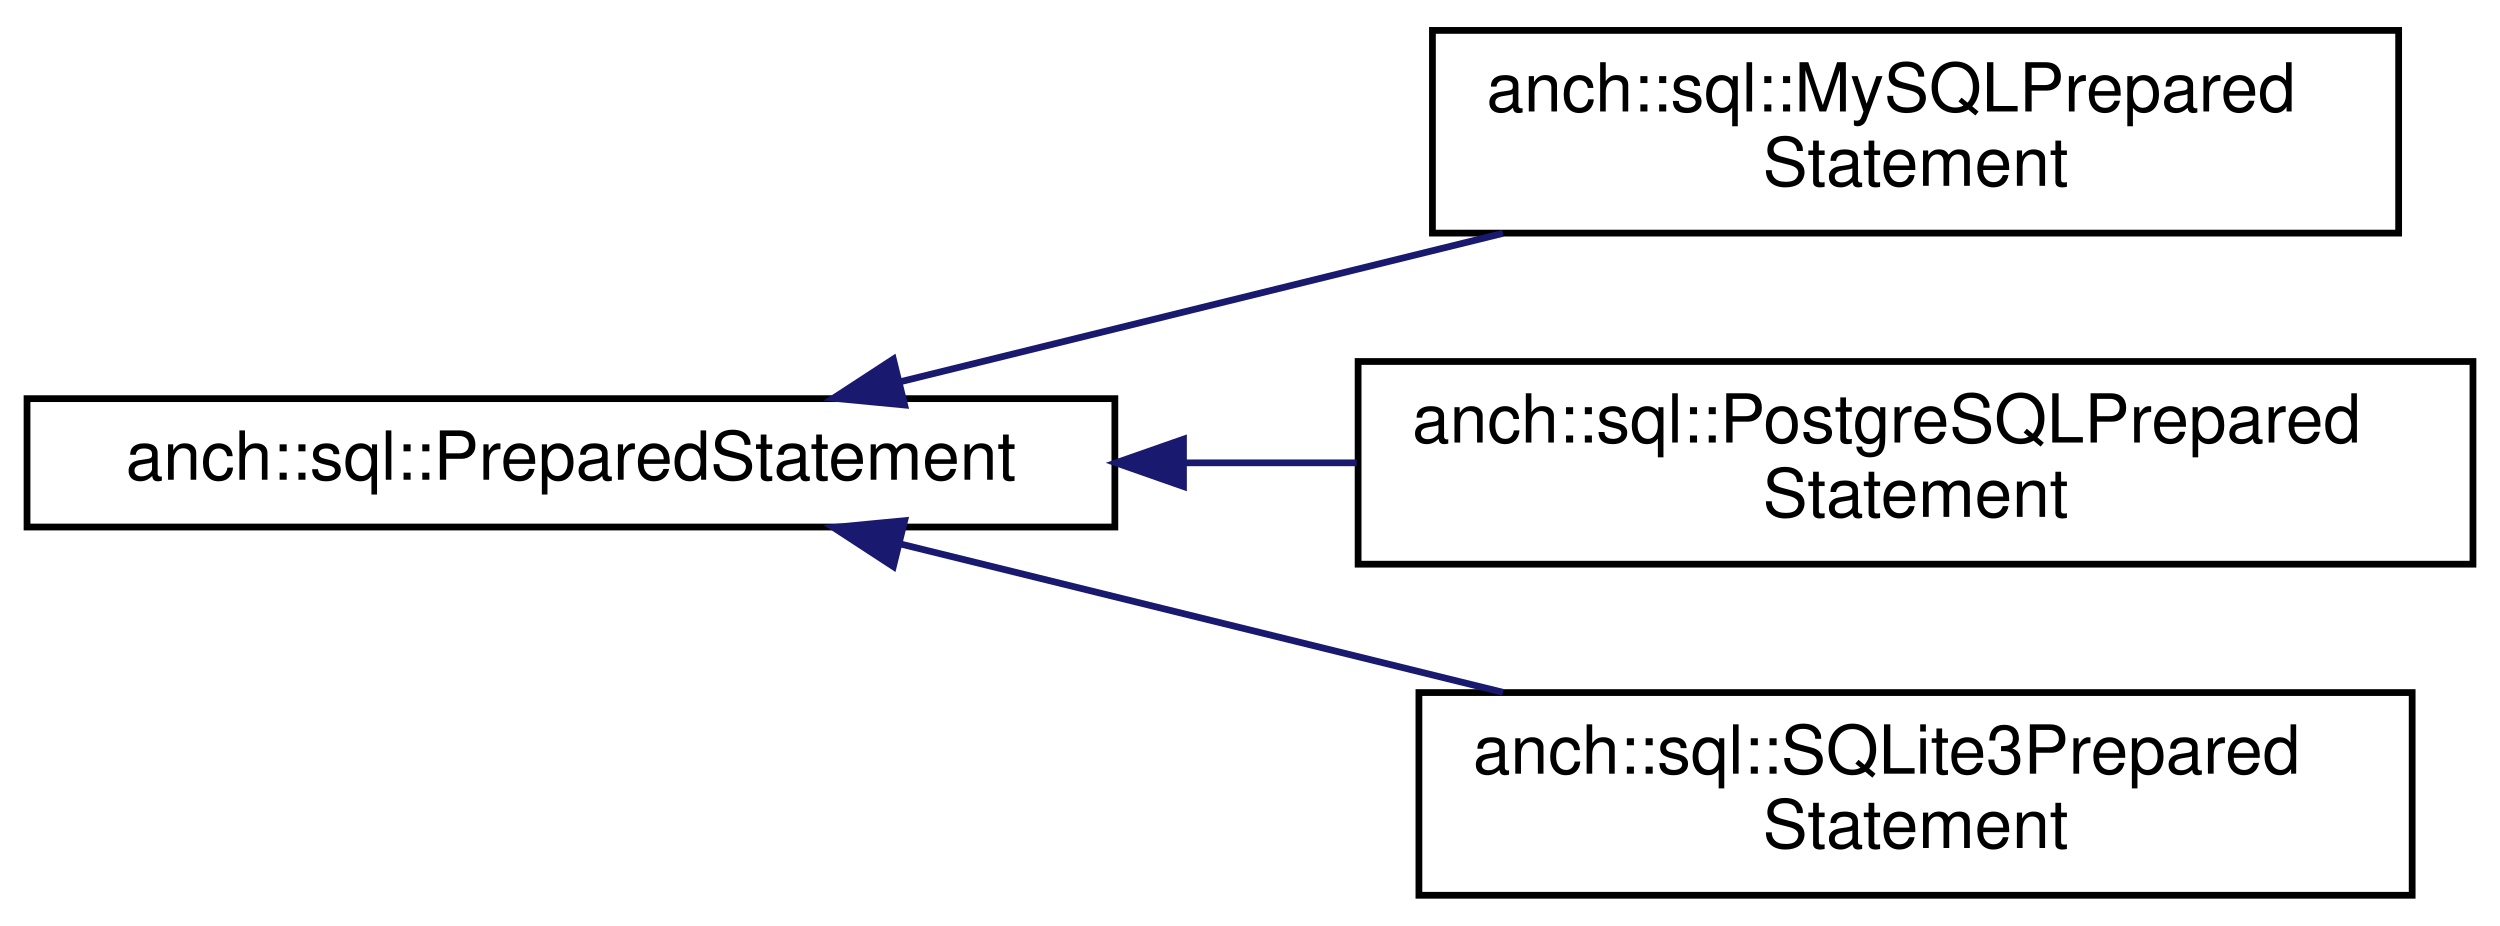
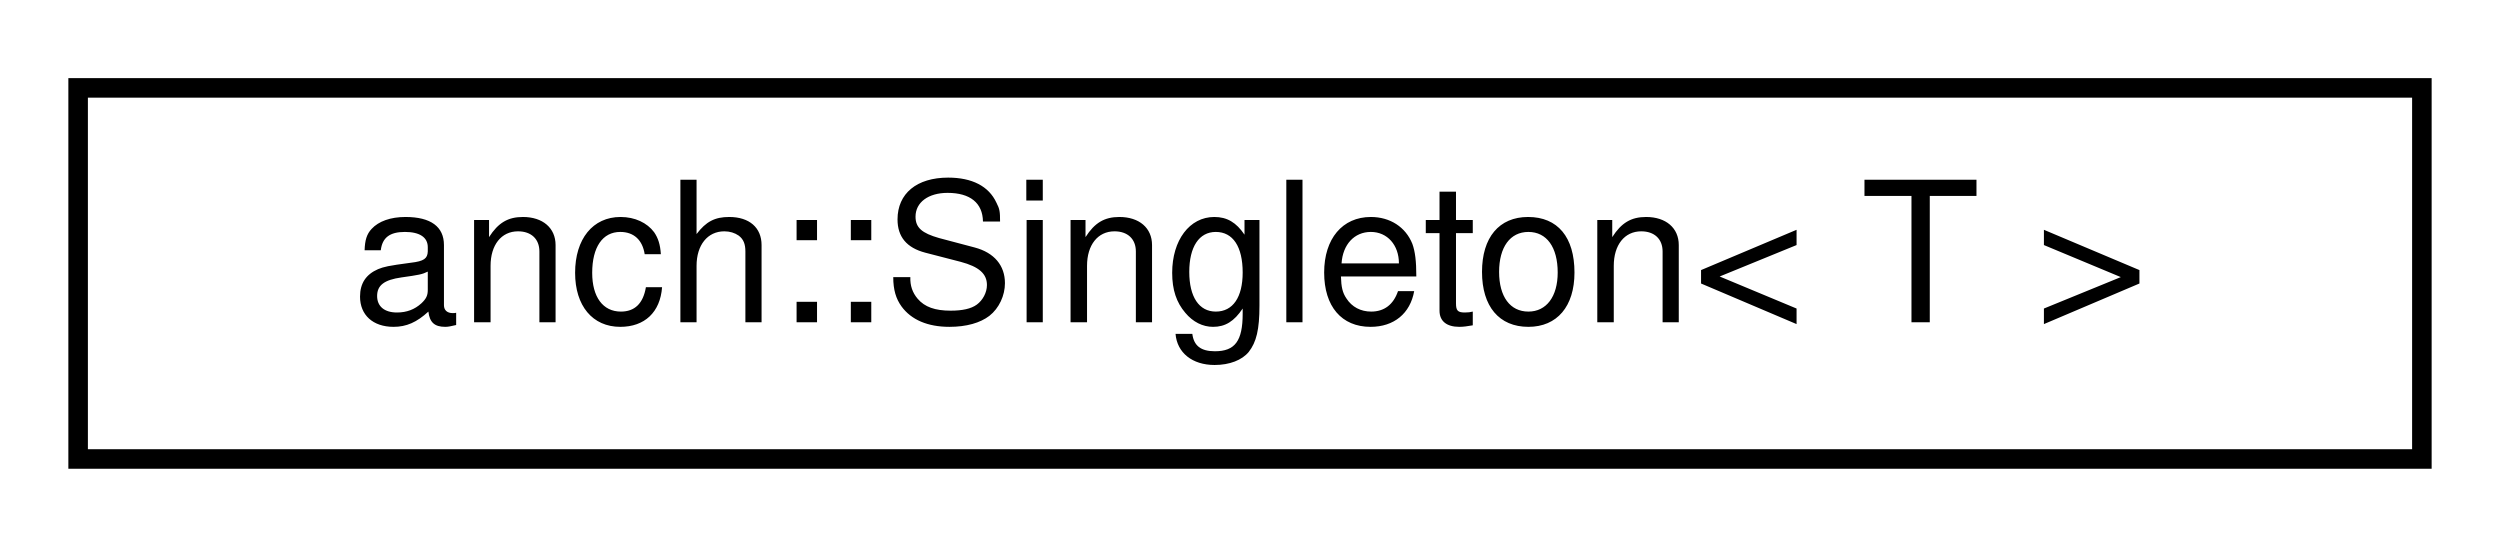
- <svg xmlns="http://www.w3.org/2000/svg" xmlns:xlink="http://www.w3.org/1999/xlink" width="370pt" height="137pt" viewBox="0.00 0.00 370.00 137.00">
-   <g id="graph0" class="graph" transform="scale(1 1) rotate(0) translate(4 133)">
+ <svg xmlns="http://www.w3.org/2000/svg" xmlns:xlink="http://www.w3.org/1999/xlink" width="128pt" height="28pt" viewBox="0.00 0.00 128.00 28.00">
+   <g id="graph0" class="graph" transform="scale(1 1) rotate(0) translate(4 24)">
    <g id="node1" class="node">
      <g id="a_node1">
-         <a xlink:href="classanch_1_1sql_1_1_prepared_statement.html" target="_top" xlink:title="SQL prepared statement. ">
-           <polygon fill="none" stroke="#000000" points="0,-55 0,-74 161,-74 161,-55 0,-55" />
-           <text text-anchor="middle" x="80.5" y="-62" font-family="Helvetica,sans-Serif" font-size="10.00" fill="#000000">anch::sql::PreparedStatement</text>
+         <a xlink:href="classanch_1_1_singleton.html" target="_top" xlink:title="Meyers' singleton implemtation. ">
+           <polygon fill="none" stroke="#000000" points="0,-.5 0,-19.5 120,-19.5 120,-.5 0,-.5" />
+           <text text-anchor="middle" x="60" y="-7.5" font-family="Helvetica,sans-Serif" font-size="10.00" fill="#000000">anch::Singleton&lt; T &gt;</text>
        </a>
      </g>
    </g>
-     <g id="node2" class="node">
-       <g id="a_node2">
-         <a xlink:href="classanch_1_1sql_1_1_my_s_q_l_prepared_statement.html" target="_top" xlink:title="MySQL prepared statement implementation. ">
-           <polygon fill="none" stroke="#000000" points="208,-98.5 208,-128.5 351,-128.5 351,-98.5 208,-98.5" />
-           <text text-anchor="start" x="216" y="-116.5" font-family="Helvetica,sans-Serif" font-size="10.00" fill="#000000">anch::sql::MySQLPrepared</text>
-           <text text-anchor="middle" x="279.5" y="-105.5" font-family="Helvetica,sans-Serif" font-size="10.00" fill="#000000">Statement</text>
-         </a>
-       </g>
-     </g>
-     <g id="edge1" class="edge">
-       <path fill="none" stroke="#191970" d="M129.292,-76.514C156.181,-83.135 189.812,-91.416 218.431,-98.463" />
-       <polygon fill="#191970" stroke="#191970" points="129.888,-73.056 119.342,-74.064 128.215,-79.853 129.888,-73.056" />
-     </g>
-     <g id="node3" class="node">
-       <g id="a_node3">
-         <a xlink:href="classanch_1_1sql_1_1_postgre_s_q_l_prepared_statement.html" target="_top" xlink:title="PostgreSQL prepared statement implementation. ">
-           <polygon fill="none" stroke="#000000" points="197,-49.5 197,-79.5 362,-79.5 362,-49.5 197,-49.5" />
-           <text text-anchor="start" x="205" y="-67.5" font-family="Helvetica,sans-Serif" font-size="10.00" fill="#000000">anch::sql::PostgreSQLPrepared</text>
-           <text text-anchor="middle" x="279.5" y="-56.5" font-family="Helvetica,sans-Serif" font-size="10.00" fill="#000000">Statement</text>
-         </a>
-       </g>
-     </g>
-     <g id="edge2" class="edge">
-       <path fill="none" stroke="#191970" d="M171.412,-64.5C179.87,-64.5 188.411,-64.5 196.788,-64.5" />
-       <polygon fill="#191970" stroke="#191970" points="171.154,-61 161.154,-64.5 171.154,-68 171.154,-61" />
-     </g>
-     <g id="node4" class="node">
-       <g id="a_node4">
-         <a xlink:href="classanch_1_1sql_1_1_s_q_lite3_prepared_statement.html" target="_top" xlink:title="SQLite3 prepared statement implementation. ">
-           <polygon fill="none" stroke="#000000" points="206,-.5 206,-30.5 353,-30.5 353,-.5 206,-.5" />
-           <text text-anchor="start" x="214" y="-18.5" font-family="Helvetica,sans-Serif" font-size="10.00" fill="#000000">anch::sql::SQLite3Prepared</text>
-           <text text-anchor="middle" x="279.5" y="-7.5" font-family="Helvetica,sans-Serif" font-size="10.00" fill="#000000">Statement</text>
-         </a>
-       </g>
-     </g>
-     <g id="edge3" class="edge">
-       <path fill="none" stroke="#191970" d="M129.292,-52.486C156.181,-45.865 189.812,-37.584 218.431,-30.537" />
-       <polygon fill="#191970" stroke="#191970" points="128.215,-49.147 119.342,-54.936 129.888,-55.944 128.215,-49.147" />
-     </g>
  </g>
</svg>
